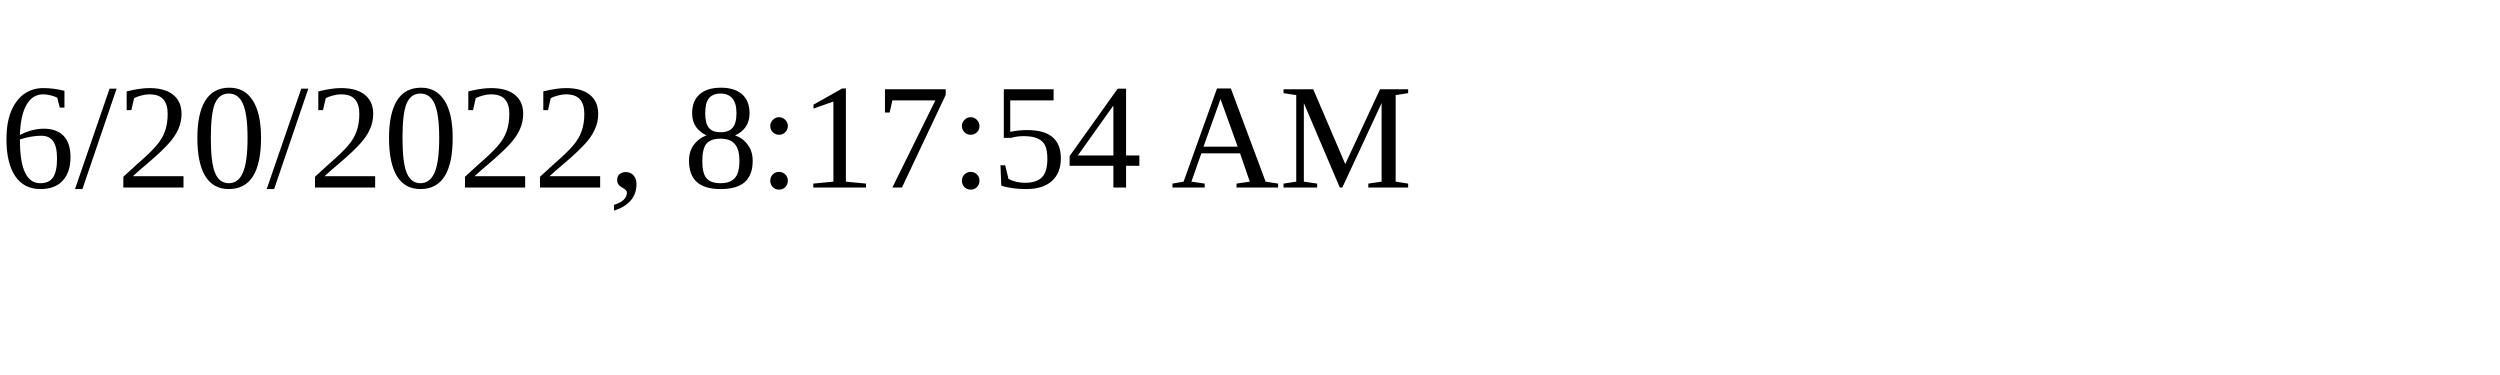
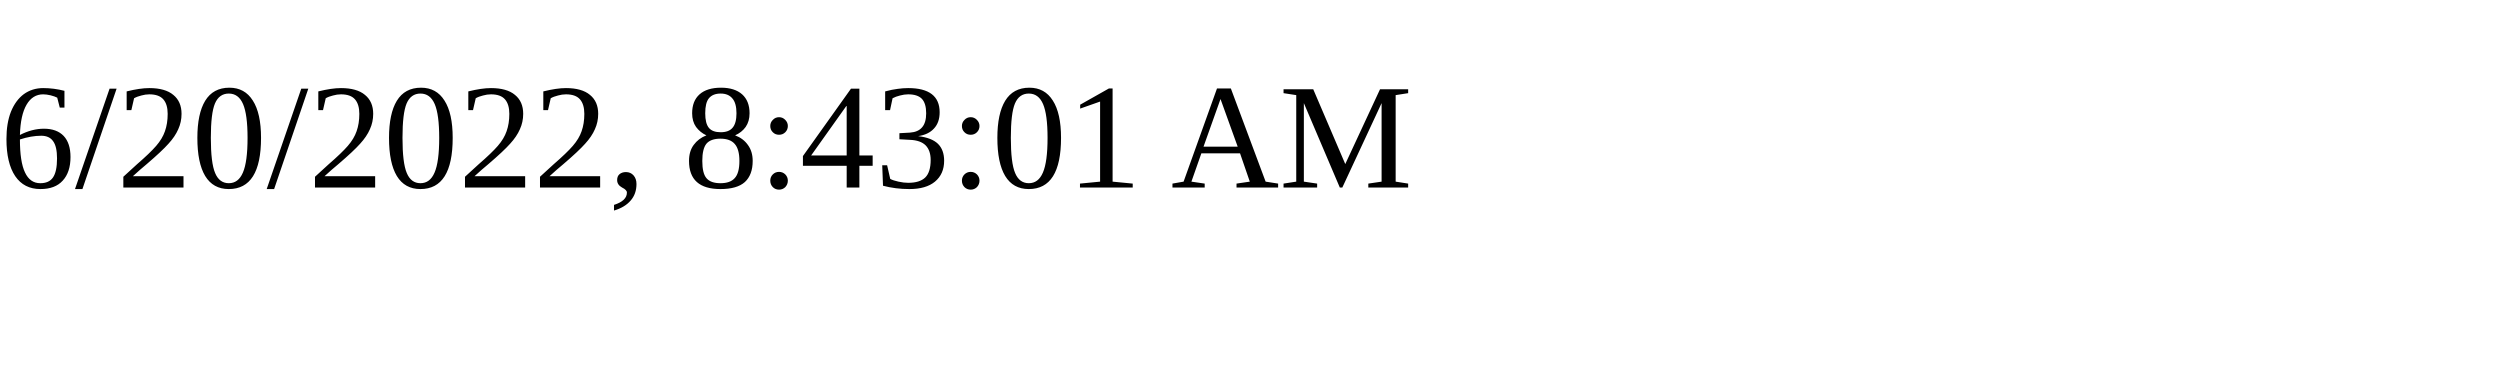
<svg xmlns="http://www.w3.org/2000/svg" height="30" width="200">
-   <text x="0" y="15">6/20/2022, 8:17:54 AM</text>
+   <text x="0" y="15">6/20/2022, 8:43:01 AM</text>
</svg>
